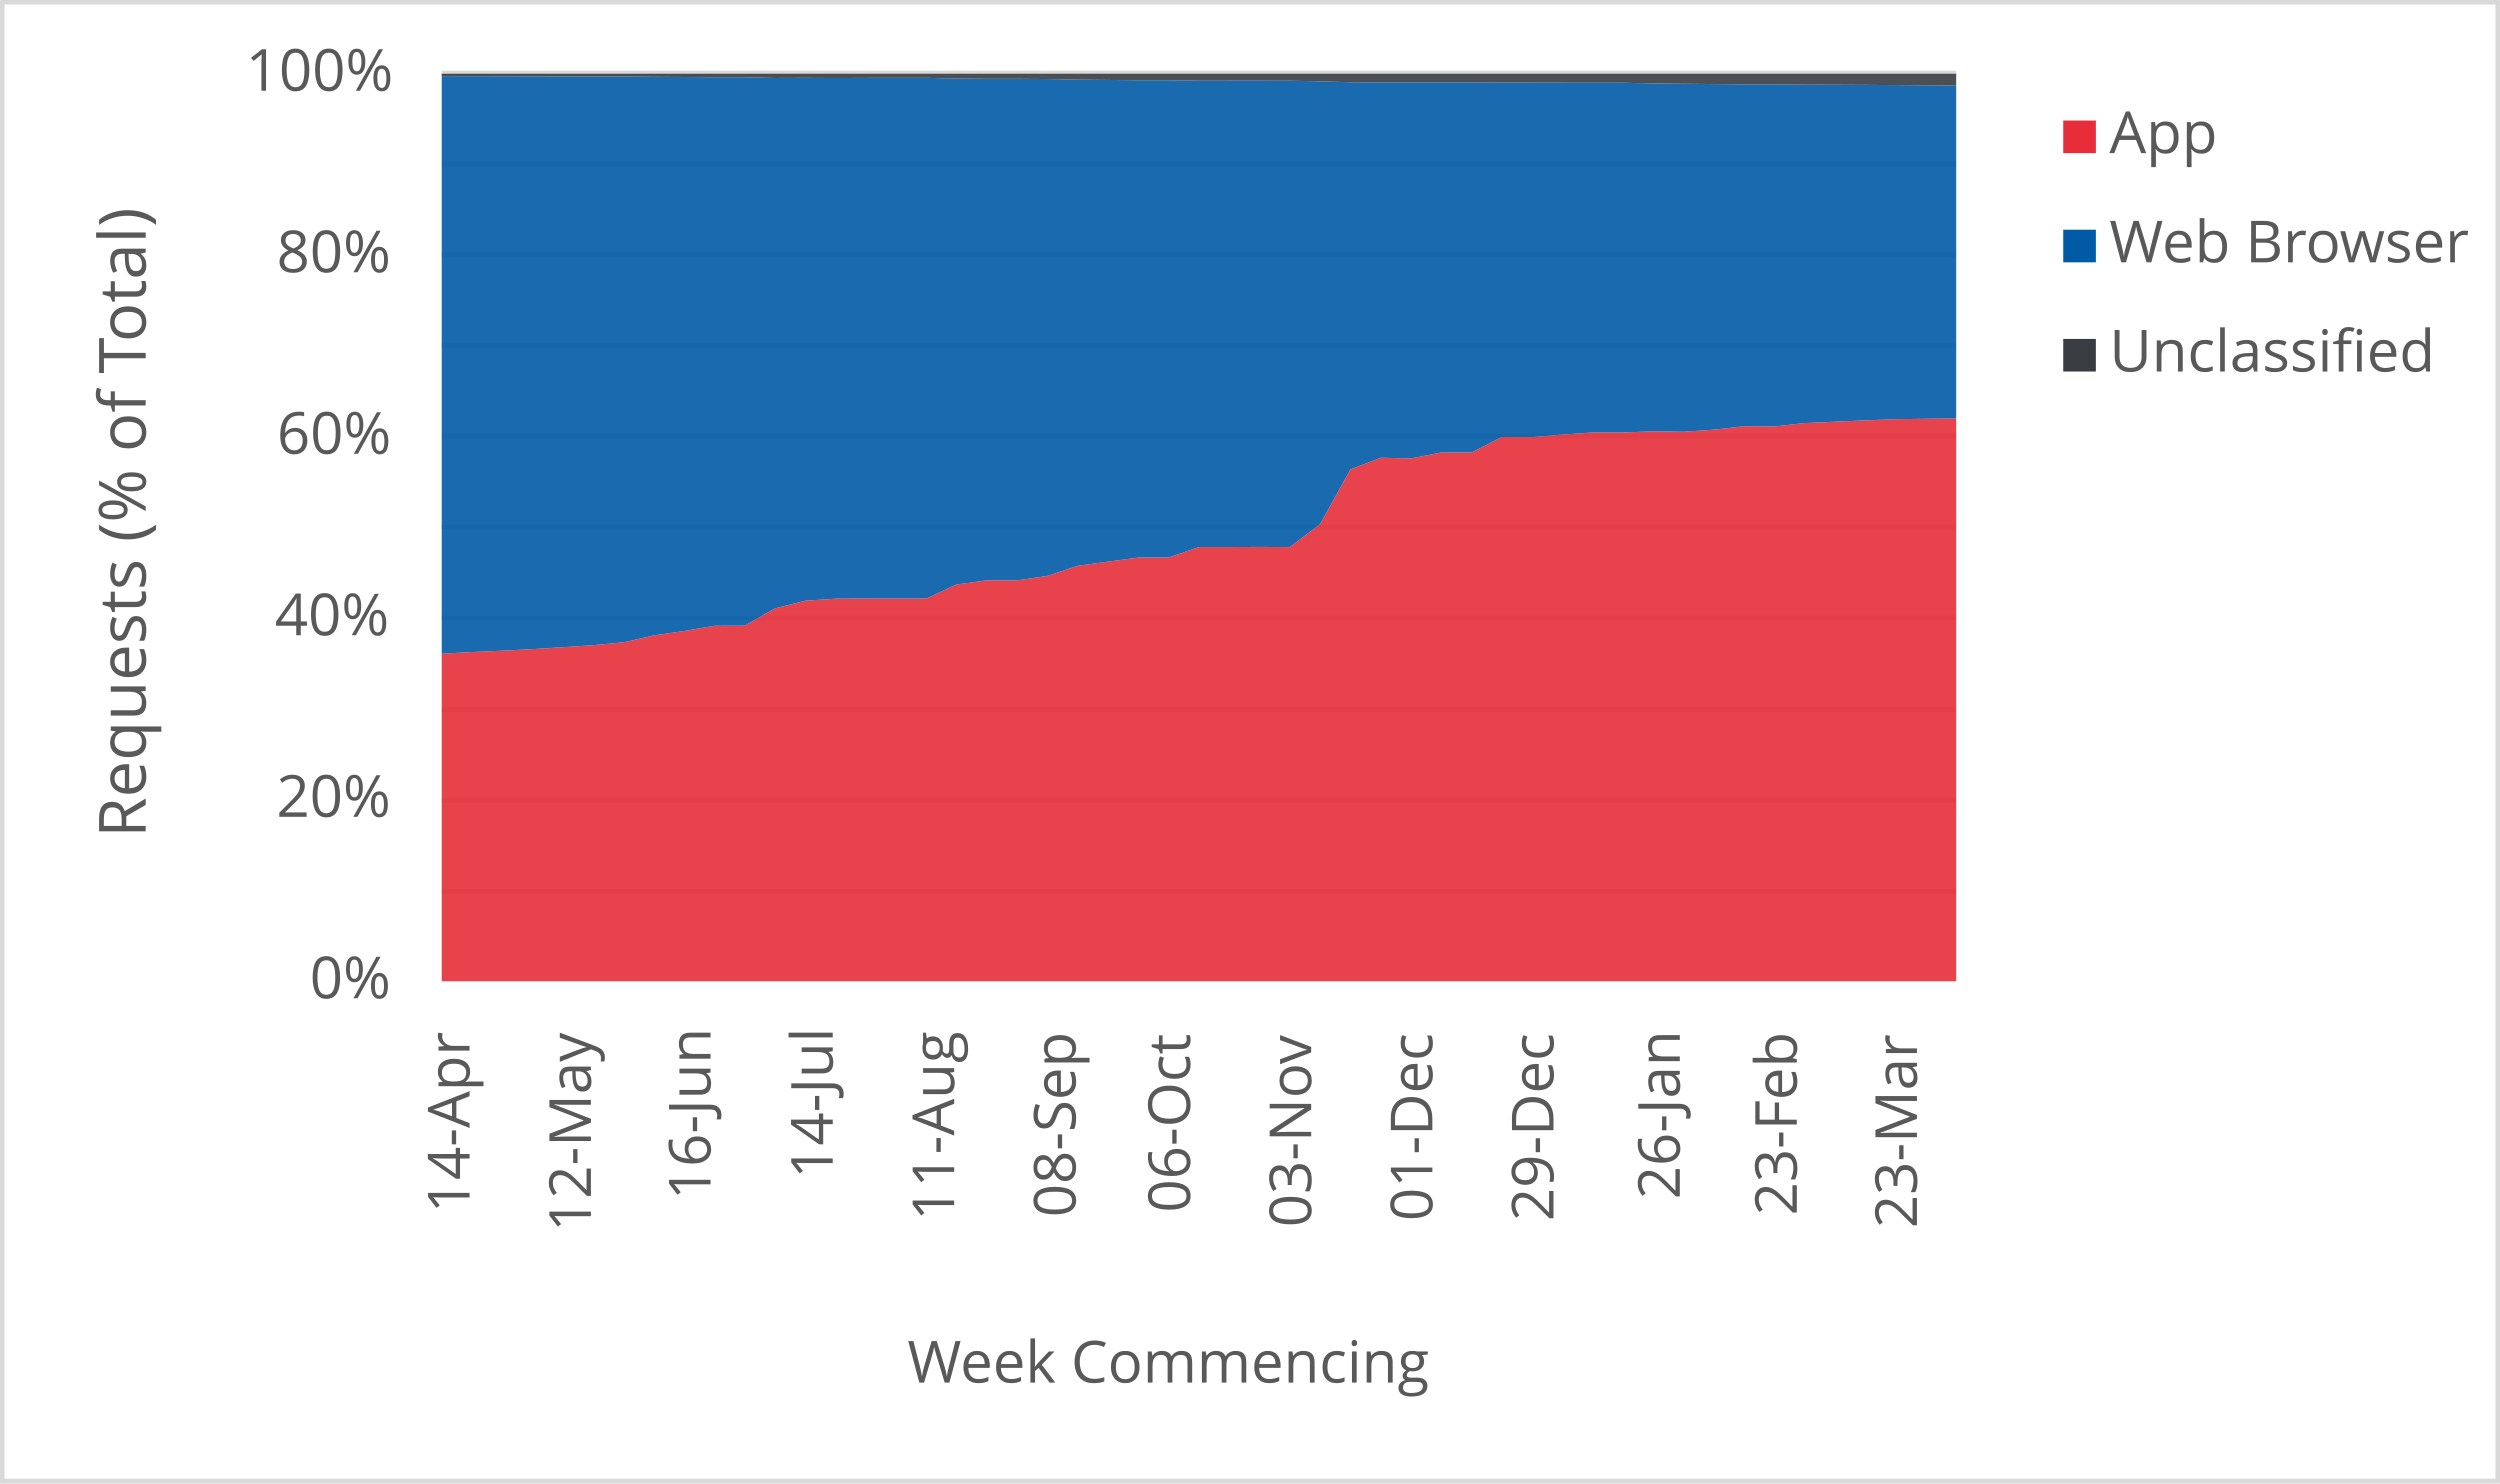
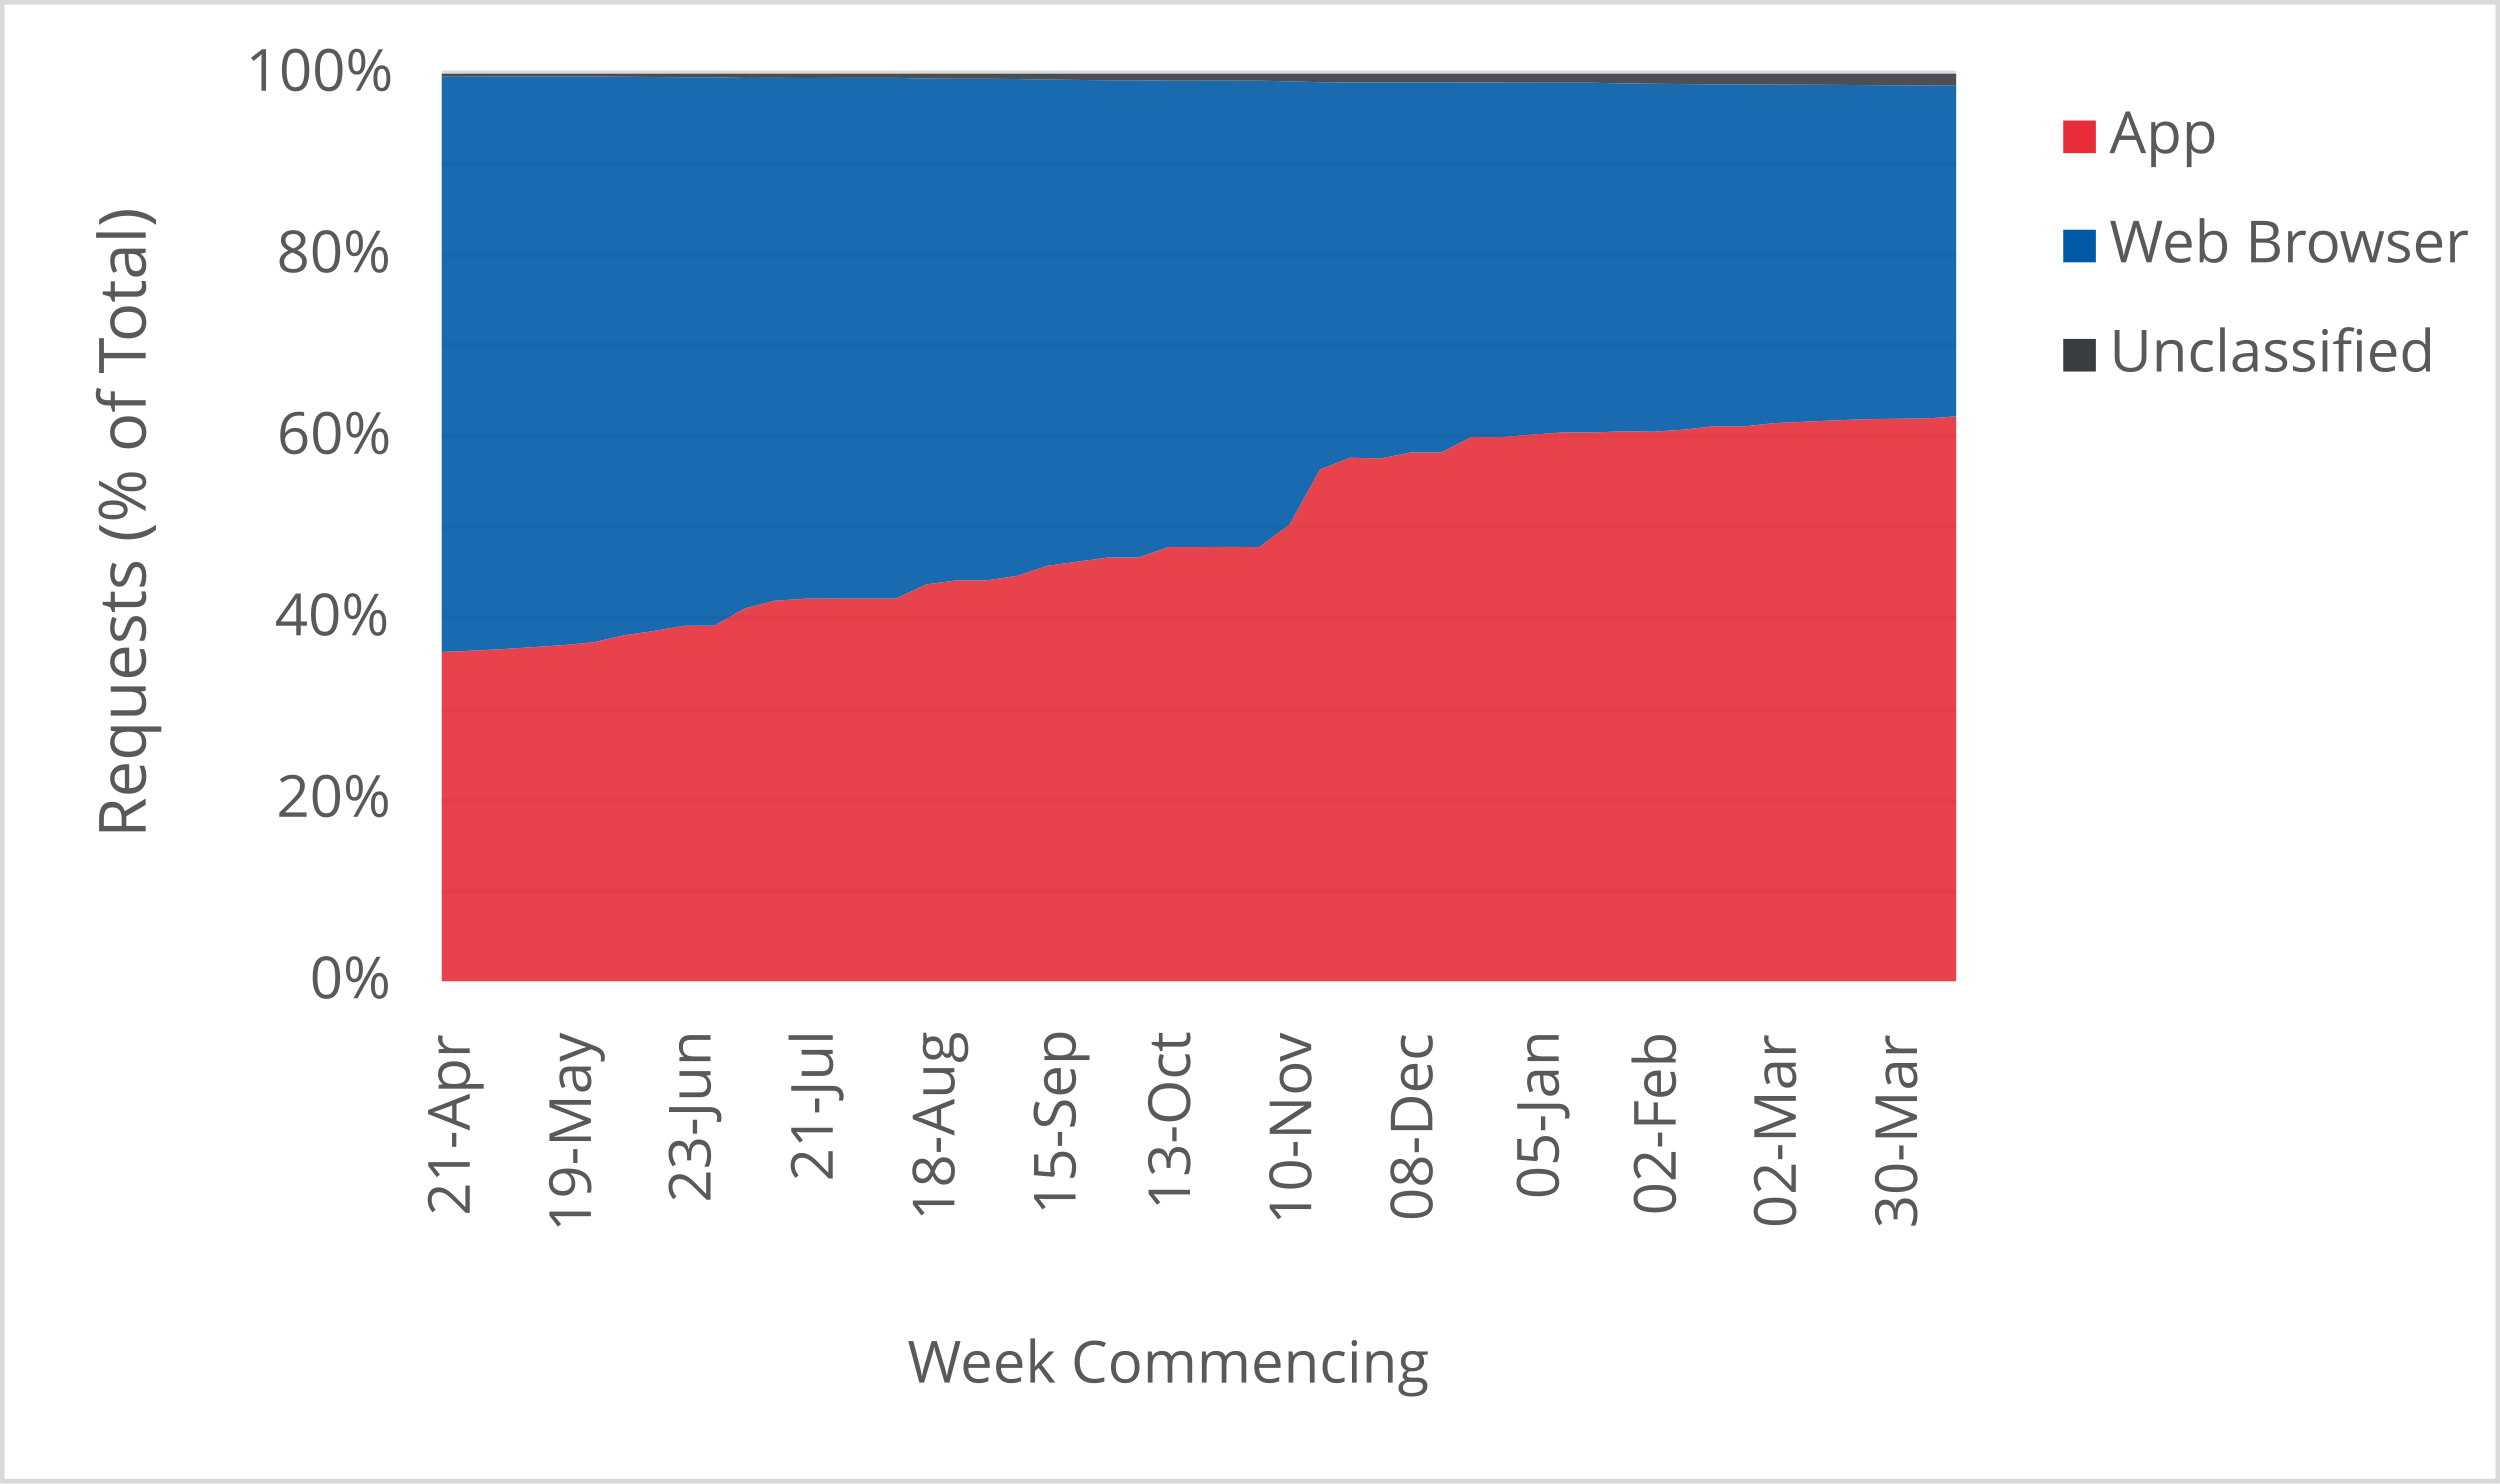
<svg xmlns="http://www.w3.org/2000/svg" width="1763" height="1046" xml:space="preserve" overflow="hidden">
  <defs>
    <clipPath id="clip0">
      <rect x="2917" y="346" width="1763" height="1046" />
    </clipPath>
  </defs>
  <g clip-path="url(#clip0)" transform="translate(-2917 -346)">
    <rect x="2918" y="347" width="1760" height="1043" fill="#FFFFFF" />
    <g>
      <path d="    M3228.5 974.532 4296.5 974.532    M3228.5 910.53 4296.5 910.53    M3228.5 846.528 4296.5 846.528    M3228.5 781.526 4296.5 781.526    M3228.5 717.524 4296.5 717.524    M3228.5 653.522 4296.5 653.522    M3228.5 589.52 4296.5 589.52    M3228.5 525.517 4296.5 525.517    M3228.5 461.515 4296.5 461.515    M3228.5 397.5 4296.5 397.5" stroke="#D9D9D9" stroke-width="3.438" stroke-linejoin="round" stroke-miterlimit="10" fill="none" />
    </g>
    <g>
      <path d="M 1038.5 4296.5 1038.5" stroke="#D9D9D9" stroke-width="3.438" stroke-linejoin="round" stroke-miterlimit="10" fill="none" fill-rule="evenodd" />
    </g>
    <g>
-       <text fill="#595959" font-family="Verdana,Open Sans,DejaVu Sans,sans-serif" font-weight="400" font-size="41" transform="matrix(6.12323e-17 -1 1 6.12323e-17 3248.139 1201.541)">14-Apr</text>
+       <text fill="#595959" font-family="Verdana,Open Sans,DejaVu Sans,sans-serif" font-weight="400" font-size="41" transform="matrix(6.12323e-17 -1 1 6.12323e-17 3248.269 1203.302)">21-Apr</text>
    </g>
    <g>
-       <text fill="#595959" font-family="Verdana,Open Sans,DejaVu Sans,sans-serif" font-weight="400" font-size="41" transform="matrix(6.12323e-17 -1 1 6.12323e-17 3333.709 1214.753)">12-May</text>
+       <text fill="#595959" font-family="Verdana,Open Sans,DejaVu Sans,sans-serif" font-weight="400" font-size="41" transform="matrix(6.12323e-17 -1 1 6.12323e-17 3333.709 1214.753)">19-May</text>
    </g>
    <g>
-       <text fill="#595959" font-family="Verdana,Open Sans,DejaVu Sans,sans-serif" font-weight="400" font-size="41" transform="matrix(6.12323e-17 -1 1 6.12323e-17 3418.078 1192.291)">16-Jun</text>
+       <text fill="#595959" font-family="Verdana,Open Sans,DejaVu Sans,sans-serif" font-weight="400" font-size="41" transform="matrix(6.12323e-17 -1 1 6.12323e-17 3418.078 1194.053)">23-Jun</text>
    </g>
    <g>
-       <text fill="#595959" font-family="Verdana,Open Sans,DejaVu Sans,sans-serif" font-weight="400" font-size="41" transform="matrix(6.12323e-17 -1 1 6.12323e-17 3504.249 1177.277)">14-Jul</text>
+       <text fill="#595959" font-family="Verdana,Open Sans,DejaVu Sans,sans-serif" font-weight="400" font-size="41" transform="matrix(6.12323e-17 -1 1 6.12323e-17 3504.249 1179.039)">21-Jul</text>
    </g>
    <g>
-       <text fill="#595959" font-family="Verdana,Open Sans,DejaVu Sans,sans-serif" font-weight="400" font-size="41" transform="matrix(6.12323e-17 -1 1 6.12323e-17 3589.879 1206.906)">11-Aug</text>
+       <text fill="#595959" font-family="Verdana,Open Sans,DejaVu Sans,sans-serif" font-weight="400" font-size="41" transform="matrix(6.12323e-17 -1 1 6.12323e-17 3590.029 1206.906)">18-Aug</text>
    </g>
    <g>
-       <text fill="#595959" font-family="Verdana,Open Sans,DejaVu Sans,sans-serif" font-weight="400" font-size="41" transform="matrix(6.12323e-17 -1 1 6.12323e-17 3675.489 1204.383)">08-Sep</text>
+       <text fill="#595959" font-family="Verdana,Open Sans,DejaVu Sans,sans-serif" font-weight="400" font-size="41" transform="matrix(6.12323e-17 -1 1 6.12323e-17 3675.469 1202.662)">15-Sep</text>
    </g>
    <g>
-       <text fill="#595959" font-family="Verdana,Open Sans,DejaVu Sans,sans-serif" font-weight="400" font-size="41" transform="matrix(6.12323e-17 -1 1 6.12323e-17 3756.205 1201.1)">06-Oct</text>
+       <text fill="#595959" font-family="Verdana,Open Sans,DejaVu Sans,sans-serif" font-weight="400" font-size="41" transform="matrix(6.12323e-17 -1 1 6.12323e-17 3756.205 1199.378)">13-Oct</text>
    </g>
    <g>
-       <text fill="#595959" font-family="Verdana,Open Sans,DejaVu Sans,sans-serif" font-weight="400" font-size="41" transform="matrix(6.12323e-17 -1 1 6.12323e-17 3841.645 1211.43)">03-Nov</text>
+       <text fill="#595959" font-family="Verdana,Open Sans,DejaVu Sans,sans-serif" font-weight="400" font-size="41" transform="matrix(6.12323e-17 -1 1 6.12323e-17 3841.645 1209.708)">10-Nov</text>
    </g>
    <g>
-       <text fill="#595959" font-family="Verdana,Open Sans,DejaVu Sans,sans-serif" font-weight="400" font-size="41" transform="matrix(6.12323e-17 -1 1 6.12323e-17 3927.085 1207.086)">01-Dec</text>
+       <text fill="#595959" font-family="Verdana,Open Sans,DejaVu Sans,sans-serif" font-weight="400" font-size="41" transform="matrix(6.12323e-17 -1 1 6.12323e-17 3927.085 1207.086)">08-Dec</text>
    </g>
    <g>
-       <text fill="#595959" font-family="Verdana,Open Sans,DejaVu Sans,sans-serif" font-weight="400" font-size="41" transform="matrix(6.12323e-17 -1 1 6.12323e-17 4012.505 1207.126)">29-Dec</text>
+       <text fill="#595959" font-family="Verdana,Open Sans,DejaVu Sans,sans-serif" font-weight="400" font-size="41" transform="matrix(6.12323e-17 -1 1 6.12323e-17 4016.178 1191.651)">05-Jan</text>
    </g>
    <g>
-       <text fill="#595959" font-family="Verdana,Open Sans,DejaVu Sans,sans-serif" font-weight="400" font-size="41" transform="matrix(6.12323e-17 -1 1 6.12323e-17 4101.598 1191.691)">26-Jan</text>
+       <text fill="#595959" font-family="Verdana,Open Sans,DejaVu Sans,sans-serif" font-weight="400" font-size="41" transform="matrix(6.12323e-17 -1 1 6.12323e-17 4098.675 1203.042)">02-Feb</text>
    </g>
    <g>
-       <text fill="#595959" font-family="Verdana,Open Sans,DejaVu Sans,sans-serif" font-weight="400" font-size="41" transform="matrix(6.12323e-17 -1 1 6.12323e-17 4184.115 1203.082)">23-Feb</text>
+       <text fill="#595959" font-family="Verdana,Open Sans,DejaVu Sans,sans-serif" font-weight="400" font-size="41" transform="matrix(6.12323e-17 -1 1 6.12323e-17 4183.405 1212.011)">02-Mar</text>
    </g>
    <g>
-       <text fill="#595959" font-family="Verdana,Open Sans,DejaVu Sans,sans-serif" font-weight="400" font-size="41" transform="matrix(6.12323e-17 -1 1 6.12323e-17 4268.825 1212.051)">23-Mar</text>
+       <text fill="#595959" font-family="Verdana,Open Sans,DejaVu Sans,sans-serif" font-weight="400" font-size="41" transform="matrix(6.12323e-17 -1 1 6.12323e-17 4268.845 1212.171)">30-Mar</text>
    </g>
    <g>
      <text fill="#595959" font-family="Verdana,Open Sans,DejaVu Sans,sans-serif" font-weight="400" font-size="41" transform="matrix(1 0 0 1 3135.448 1050)">0%</text>
    </g>
    <g>
      <text fill="#595959" font-family="Verdana,Open Sans,DejaVu Sans,sans-serif" font-weight="400" font-size="41" transform="matrix(1 0 0 1 3111.965 922)">20%</text>
    </g>
    <g>
      <text fill="#595959" font-family="Verdana,Open Sans,DejaVu Sans,sans-serif" font-weight="400" font-size="41" transform="matrix(1 0 0 1 3110.824 794)">40%</text>
    </g>
    <g>
      <text fill="#595959" font-family="Verdana,Open Sans,DejaVu Sans,sans-serif" font-weight="400" font-size="41" transform="matrix(1 0 0 1 3112.306 666)">60%</text>
    </g>
    <g>
      <text fill="#595959" font-family="Verdana,Open Sans,DejaVu Sans,sans-serif" font-weight="400" font-size="41" transform="matrix(1 0 0 1 3112.045 538)">80%</text>
    </g>
    <g>
      <text fill="#595959" font-family="Verdana,Open Sans,DejaVu Sans,sans-serif" font-weight="400" font-size="41" transform="matrix(1 0 0 1 3090.284 410)">100%</text>
    </g>
    <g>
      <text fill="#595959" font-family="Verdana,Open Sans,DejaVu Sans,sans-serif" font-weight="400" font-size="41" transform="matrix(1 0 0 1 3556.971 1321)">Week Commencing</text>
    </g>
    <g>
      <text fill="#595959" font-family="Verdana,Open Sans,DejaVu Sans,sans-serif" font-weight="400" font-size="46" transform="matrix(6.12323e-17 -1 1 6.12323e-17 3019.73 936.7666)">Requests (% of Total)</text>
    </g>
    <rect x="2918.5" y="347.5" width="1760" height="1043" stroke="#D9D9D9" stroke-width="3.438" stroke-linejoin="round" stroke-miterlimit="10" fill="none" />
    <g>
-       <path d="M3228.5 1038 3249.86 1038 3271.22 1038 3292.58 1038 3313.94 1038 3335.3 1038 3356.66 1038 3378.02 1038 3399.38 1038 3420.74 1038 3442.1 1038 3463.46 1038 3484.82 1038 3506.18 1038 3527.54 1038 3548.9 1038 3570.26 1038 3591.62 1038 3612.98 1038 3634.34 1038 3655.7 1038 3677.06 1038 3698.42 1038 3719.78 1038 3741.14 1038 3762.5 1038 3783.86 1038 3805.22 1038 3826.58 1038 3847.94 1038 3869.3 1038 3890.66 1038 3912.02 1038 3933.38 1038 3954.74 1038 3976.1 1038 3997.46 1038 4018.82 1038 4040.18 1038 4061.54 1038 4082.9 1038 4104.26 1038 4125.62 1038 4146.98 1038 4168.34 1038 4189.7 1038 4211.06 1038 4232.42 1038 4253.78 1038 4275.14 1038 4296.5 1038 4296.5 641.083 4275.14 641.327 4253.78 641.615 4232.42 642.444 4211.06 643.401 4189.7 644.334 4168.34 646.712 4146.98 646.595 4125.62 648.996 4104.26 650.458 4082.9 650.183 4061.54 650.951 4040.18 650.969 4018.82 652.452 3997.46 654.244 3976.1 654.178 3954.74 665.101 3933.38 665.069 3912.02 669.251 3890.66 668.802 3869.3 677.031 3847.94 715.633 3826.58 731.79 3805.22 731.695 3783.86 731.781 3762.5 731.771 3741.14 739.179 3719.78 739.172 3698.42 742.046 3677.06 744.982 3655.7 752.092 3634.34 755.239 3612.98 755.25 3591.62 758.13 3570.26 768.087 3548.9 768.062 3527.54 768.117 3506.18 768.202 3484.82 769.607 3463.46 775.05 3442.1 787.236 3420.74 787.309 3399.38 790.965 3378.02 794.081 3356.66 798.971 3335.3 800.958 3313.94 802.407 3292.58 803.757 3271.22 804.88 3249.86 805.789 3228.5 807.011 3228.5 1038Z" fill="#e62d39" opacity="0.9" />
+       <path d="M3228.5 1038 3249.86 1038 3271.22 1038 3292.58 1038 3313.94 1038 3335.3 1038 3356.66 1038 3378.02 1038 3399.38 1038 3420.74 1038 3442.1 1038 3463.46 1038 3484.82 1038 3506.18 1038 3527.54 1038 3548.9 1038 3570.26 1038 3591.62 1038 3612.98 1038 3634.34 1038 3655.7 1038 3677.06 1038 3698.42 1038 3719.78 1038 3741.14 1038 3762.5 1038 3783.86 1038 3805.22 1038 3826.58 1038 3847.94 1038 3869.3 1038 3890.66 1038 3912.02 1038 3933.38 1038 3954.74 1038 3976.1 1038 3997.46 1038 4018.82 1038 4040.18 1038 4061.54 1038 4082.9 1038 4104.26 1038 4125.62 1038 4146.98 1038 4168.34 1038 4189.7 1038 4211.06 1038 4232.42 1038 4253.78 1038 4275.14 1038 4296.5 1038 4296.5 639.643 4275.14 641.083 4253.78 641.327 4232.42 641.615 4211.06 642.444 4189.7 643.401 4168.34 644.334 4146.98 646.712 4125.62 646.595 4104.26 648.996 4082.9 650.458 4061.54 650.183 4040.18 650.951 4018.82 650.969 3997.46 652.452 3976.1 654.244 3954.74 654.178 3933.38 665.101 3912.02 665.069 3890.66 669.251 3869.3 668.802 3847.94 677.031 3826.58 715.633 3805.22 731.79 3783.86 731.695 3762.5 731.781 3741.14 731.771 3719.78 739.179 3698.42 739.172 3677.06 742.046 3655.7 744.982 3634.34 752.092 3612.98 755.239 3591.62 755.25 3570.26 758.13 3548.9 768.087 3527.54 768.062 3506.18 768.117 3484.82 768.202 3463.46 769.607 3442.1 775.05 3420.74 787.236 3399.38 787.309 3378.02 790.965 3356.66 794.081 3335.3 798.971 3313.94 800.958 3292.58 802.407 3271.22 803.757 3249.86 804.88 3228.5 805.789 3228.5 1038Z" fill="#e62d39" opacity="0.9" />
    </g>
    <g>
-       <path d="M3228.5 807.011 3249.86 805.789 3271.22 804.88 3292.58 803.757 3313.94 802.407 3335.3 800.958 3356.66 798.971 3378.02 794.081 3399.38 790.965 3420.74 787.309 3442.1 787.236 3463.46 775.05 3484.82 769.607 3506.18 768.202 3527.54 768.117 3548.9 768.062 3570.26 768.087 3591.62 758.13 3612.98 755.25 3634.34 755.239 3655.7 752.092 3677.06 744.982 3698.42 742.046 3719.78 739.172 3741.14 739.179 3762.5 731.771 3783.86 731.781 3805.22 731.695 3826.58 731.79 3847.94 715.633 3869.3 677.031 3890.66 668.802 3912.02 669.251 3933.38 665.069 3954.74 665.101 3976.1 654.178 3997.46 654.244 4018.82 652.452 4040.18 650.969 4061.54 650.951 4082.9 650.183 4104.26 650.458 4125.62 648.996 4146.98 646.595 4168.34 646.712 4189.7 644.334 4211.06 643.401 4232.42 642.444 4253.78 641.615 4275.14 641.327 4296.5 641.083 4296.5 406.278 4275.14 406.148 4253.78 406.001 4232.42 405.858 4211.06 405.758 4189.7 405.689 4168.34 405.485 4146.98 405.491 4125.62 405.287 4104.26 405.054 4082.9 404.827 4061.54 404.36 4040.18 404.361 4018.82 404.313 3997.46 404.269 3976.1 404.255 3954.74 404.101 3933.38 404.099 3912.02 404.096 3890.66 404.129 3869.3 403.996 3847.94 403.349 3826.58 402.925 3805.22 402.907 3783.86 402.909 3762.5 402.93 3741.14 402.603 3719.78 402.61 3698.42 402.372 3677.06 402.145 3655.7 401.736 3634.34 401.57 3612.98 401.571 3591.62 401.408 3570.26 400.892 3548.9 400.889 3527.54 400.939 3506.18 401.027 3484.82 400.909 3463.46 400.992 3442.1 400.488 3420.74 400.496 3399.38 400.292 3378.02 400.158 3356.66 399.929 3335.3 399.933 3313.94 399.88 3292.58 399.831 3271.22 399.774 3249.86 399.725 3228.5 399.705 3228.5 807.011Z" fill="#005aa6" opacity="0.9" />
+       <path d="M3228.5 805.789 3249.86 804.88 3271.22 803.757 3292.58 802.407 3313.94 800.958 3335.3 798.971 3356.66 794.081 3378.02 790.965 3399.38 787.309 3420.74 787.236 3442.1 775.05 3463.46 769.607 3484.82 768.202 3506.18 768.117 3527.54 768.062 3548.9 768.087 3570.26 758.13 3591.62 755.25 3612.98 755.239 3634.34 752.092 3655.7 744.982 3677.06 742.046 3698.42 739.172 3719.78 739.179 3741.14 731.771 3762.5 731.781 3783.86 731.695 3805.22 731.79 3826.58 715.633 3847.94 677.031 3869.3 668.802 3890.66 669.251 3912.02 665.069 3933.38 665.101 3954.74 654.178 3976.1 654.244 3997.46 652.452 4018.82 650.969 4040.18 650.951 4061.54 650.183 4082.9 650.458 4104.26 648.996 4125.62 646.595 4146.98 646.712 4168.34 644.334 4189.7 643.401 4211.06 642.444 4232.42 641.615 4253.78 641.327 4275.14 641.083 4296.5 639.643 4296.5 406.48 4275.14 406.278 4253.78 406.148 4232.42 406.001 4211.06 405.858 4189.7 405.758 4168.34 405.689 4146.98 405.485 4125.62 405.491 4104.26 405.287 4082.9 405.054 4061.54 404.827 4040.18 404.36 4018.82 404.361 3997.46 404.313 3976.1 404.269 3954.74 404.255 3933.38 404.101 3912.02 404.099 3890.66 404.096 3869.3 404.129 3847.94 403.996 3826.58 403.349 3805.22 402.925 3783.86 402.907 3762.5 402.909 3741.14 402.93 3719.78 402.603 3698.42 402.61 3677.06 402.372 3655.7 402.145 3634.34 401.736 3612.98 401.57 3591.62 401.571 3570.26 401.408 3548.9 400.892 3527.54 400.889 3506.18 400.939 3484.82 401.027 3463.46 400.909 3442.1 400.992 3420.74 400.488 3399.38 400.496 3378.02 400.292 3356.66 400.158 3335.3 399.929 3313.94 399.933 3292.58 399.88 3271.22 399.831 3249.86 399.774 3228.5 399.725 3228.5 805.789Z" fill="#005aa6" opacity="0.9" />
    </g>
    <g>
-       <path d="M3228.5 399.705 3249.86 399.725 3271.22 399.774 3292.58 399.831 3313.94 399.88 3335.3 399.933 3356.66 399.929 3378.02 400.158 3399.38 400.292 3420.74 400.496 3442.1 400.488 3463.46 400.992 3484.82 400.909 3506.18 401.027 3527.54 400.939 3548.9 400.889 3570.26 400.892 3591.62 401.408 3612.98 401.571 3634.34 401.57 3655.7 401.736 3677.06 402.145 3698.42 402.372 3719.78 402.61 3741.14 402.603 3762.5 402.93 3783.86 402.909 3805.22 402.907 3826.58 402.925 3847.94 403.349 3869.3 403.996 3890.66 404.129 3912.02 404.096 3933.38 404.099 3954.74 404.101 3976.1 404.255 3997.46 404.269 4018.82 404.313 4040.18 404.361 4061.54 404.36 4082.9 404.827 4104.26 405.054 4125.62 405.287 4146.98 405.491 4168.34 405.485 4189.7 405.689 4211.06 405.758 4232.42 405.858 4253.78 406.001 4275.14 406.148 4296.5 406.278 4296.5 398 4275.14 398 4253.78 398 4232.42 398 4211.06 398 4189.7 398 4168.34 398 4146.98 398 4125.62 398 4104.26 398 4082.9 398 4061.54 398 4040.18 398 4018.82 398 3997.46 398 3976.1 398 3954.74 398 3933.38 398 3912.02 398 3890.66 398 3869.3 398 3847.94 398 3826.58 398 3805.22 398 3783.86 398 3762.5 398 3741.14 398 3719.78 398 3698.42 398 3677.06 398 3655.7 398 3634.34 398 3612.98 398 3591.62 398 3570.26 398 3548.9 398 3527.54 398 3506.18 398 3484.82 398 3463.46 398 3442.1 398 3420.74 398 3399.38 398 3378.02 398 3356.66 398 3335.3 398 3313.94 398 3292.58 398 3271.22 398 3249.86 398 3228.5 398 3228.5 399.705Z" fill="#393d41" opacity="0.9" />
+       <path d="M3228.5 399.725 3249.86 399.774 3271.22 399.831 3292.58 399.88 3313.94 399.933 3335.3 399.929 3356.66 400.158 3378.02 400.292 3399.38 400.496 3420.74 400.488 3442.1 400.992 3463.46 400.909 3484.82 401.027 3506.18 400.939 3527.54 400.889 3548.9 400.892 3570.26 401.408 3591.62 401.571 3612.98 401.57 3634.34 401.736 3655.7 402.145 3677.06 402.372 3698.42 402.61 3719.78 402.603 3741.14 402.93 3762.5 402.909 3783.86 402.907 3805.22 402.925 3826.58 403.349 3847.94 403.996 3869.3 404.129 3890.66 404.096 3912.02 404.099 3933.38 404.101 3954.74 404.255 3976.1 404.269 3997.46 404.313 4018.82 404.361 4040.18 404.36 4061.54 404.827 4082.9 405.054 4104.26 405.287 4125.62 405.491 4146.98 405.485 4168.34 405.689 4189.7 405.758 4211.06 405.858 4232.42 406.001 4253.78 406.148 4275.14 406.278 4296.5 406.48 4296.5 398 4275.14 398 4253.78 398 4232.42 398 4211.06 398 4189.7 398 4168.34 398 4146.98 398 4125.62 398 4104.26 398 4082.9 398 4061.54 398 4040.18 398 4018.82 398 3997.46 398 3976.1 398 3954.74 398 3933.38 398 3912.02 398 3890.66 398 3869.3 398 3847.94 398 3826.58 398 3805.22 398 3783.86 398 3762.5 398 3741.14 398 3719.78 398 3698.42 398 3677.06 398 3655.7 398 3634.34 398 3612.98 398 3591.62 398 3570.26 398 3548.9 398 3527.54 398 3506.18 398 3484.82 398 3463.46 398 3442.1 398 3420.74 398 3399.38 398 3378.02 398 3356.66 398 3335.3 398 3313.94 398 3292.58 398 3271.22 398 3249.86 398 3228.5 398 3228.5 399.725Z" fill="#393d41" opacity="0.9" />
    </g>
    <g>
      <rect x="4372" y="431" width="23" height="23" fill="#e62d39" />
    </g>
    <g>
      <text fill="#595959" font-family="Verdana,Open Sans,DejaVu Sans,sans-serif" font-weight="400" font-size="41" transform="matrix(1 0 0 1 4404.56 454)">App</text>
    </g>
    <g>
      <rect x="4372" y="508" width="23" height="23" fill="#005aa6" />
    </g>
    <g>
      <text fill="#595959" font-family="Verdana,Open Sans,DejaVu Sans,sans-serif" font-weight="400" font-size="41" transform="matrix(1 0 0 1 4404.56 531)">Web Browser</text>
    </g>
    <g>
      <rect x="4372" y="585" width="23" height="23" fill="#393d41" />
    </g>
    <g>
      <text fill="#595959" font-family="Verdana,Open Sans,DejaVu Sans,sans-serif" font-weight="400" font-size="41" transform="matrix(1 0 0 1 4404.56 608)">Unclassified</text>
    </g>
  </g>
</svg>
